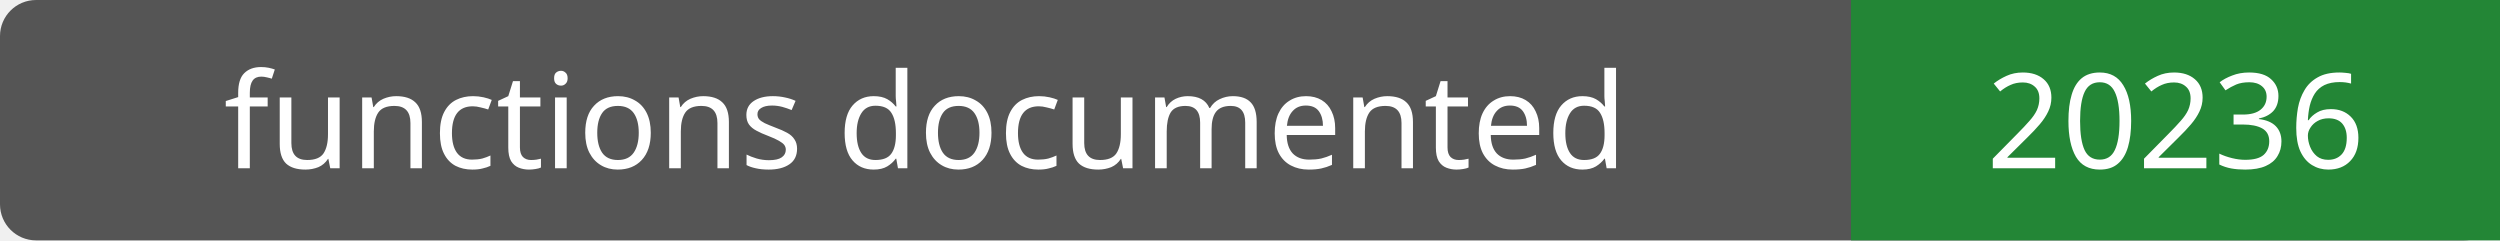
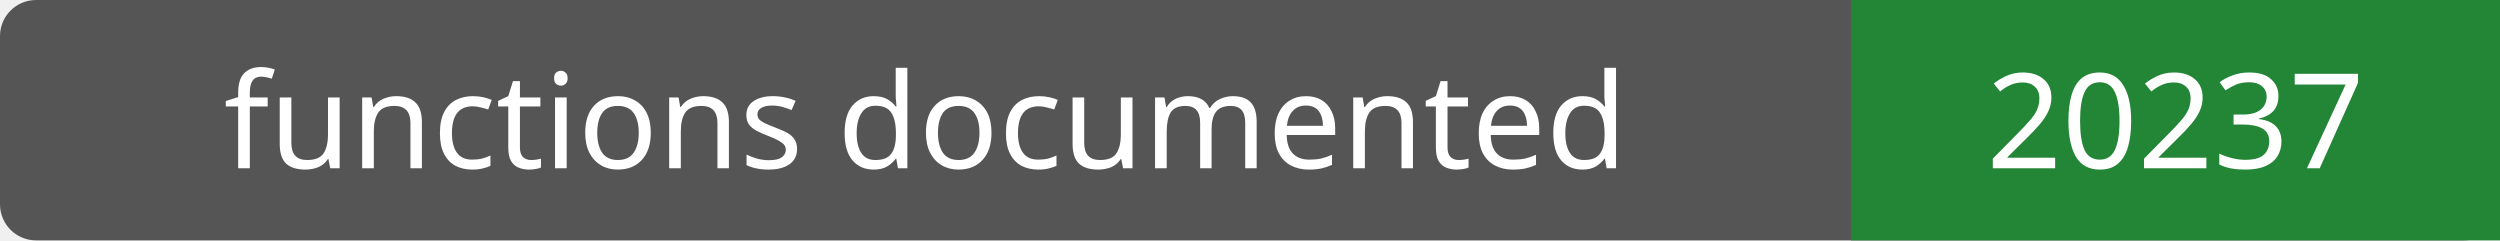
- <svg xmlns="http://www.w3.org/2000/svg" width="208" height="20" role="img" aria-label="functions documented: 20236">
+ <svg xmlns="http://www.w3.org/2000/svg" width="208" height="20" role="img" aria-label="functions documented: 20237">
  <rect width="208" height="20" rx="3" fill="#555" />
  <path fill="#238636" d="M154 0h54v20H154z" />
  <g fill="#fff" text-anchor="middle" font-family="Verdana,sans-serif" font-size="11">
    <text x="77.0" y="14">functions documented</text>
-     <text x="181.0" y="14">20236</text>
+     <text x="181.0" y="14">20237</text>
  </g>
</svg>
